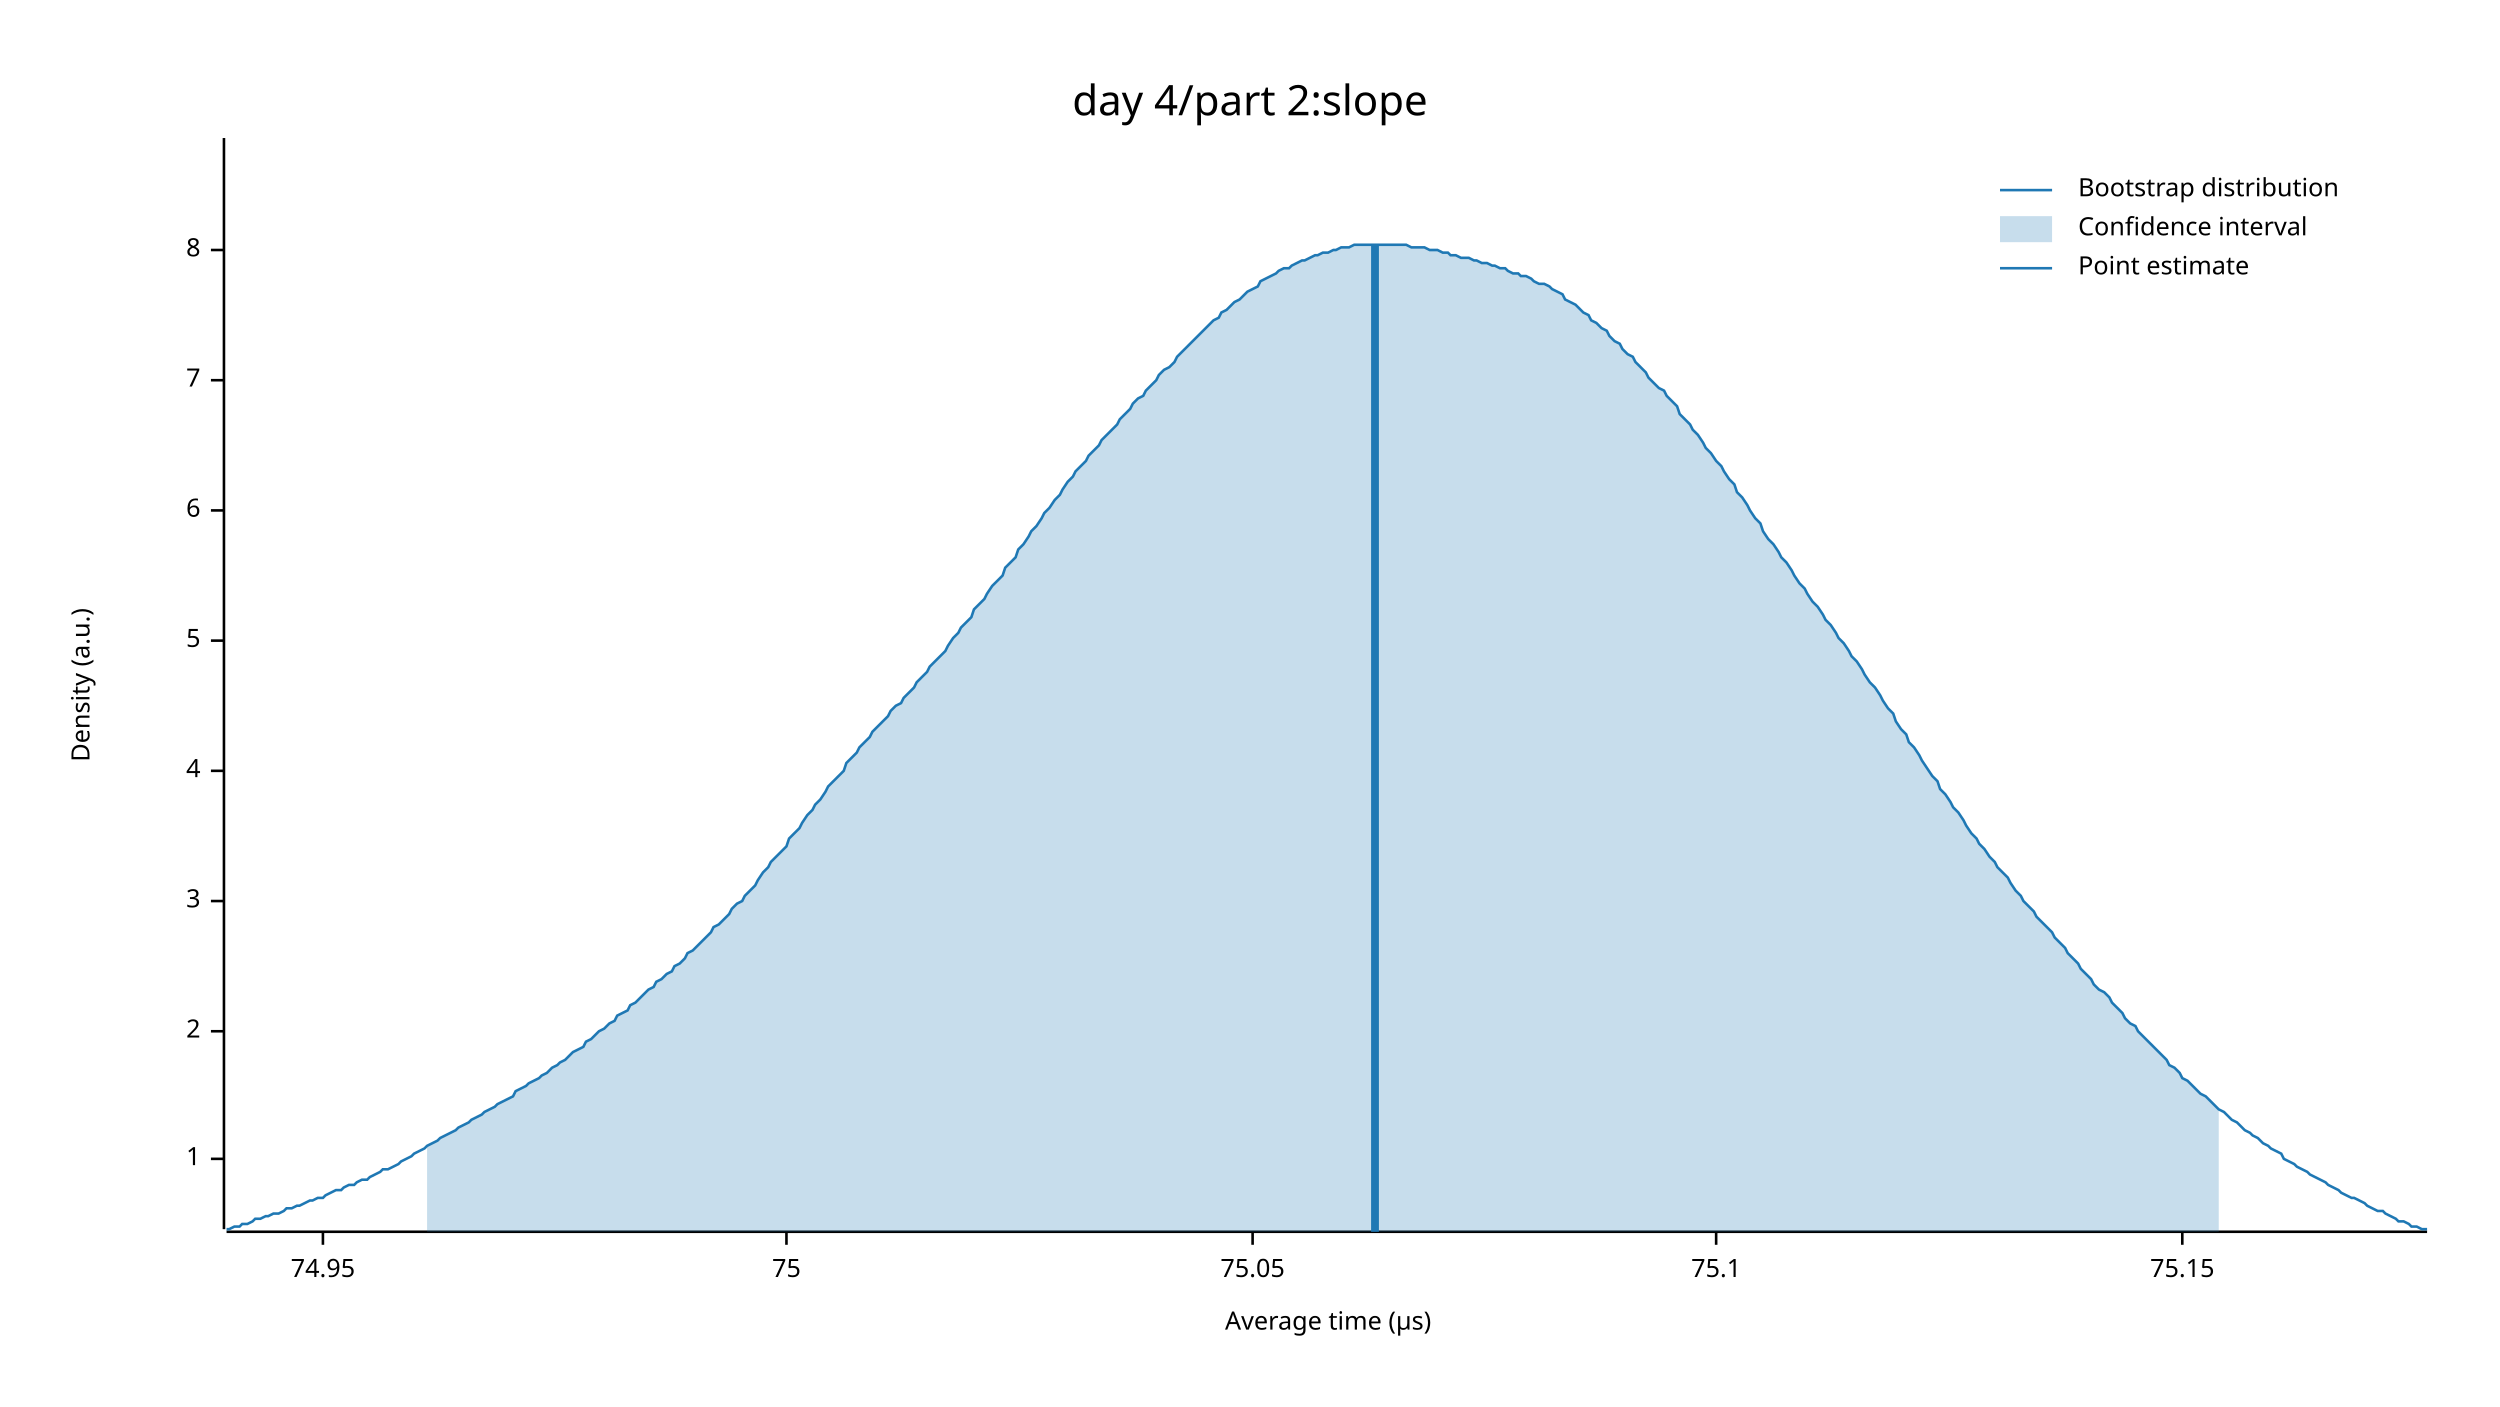
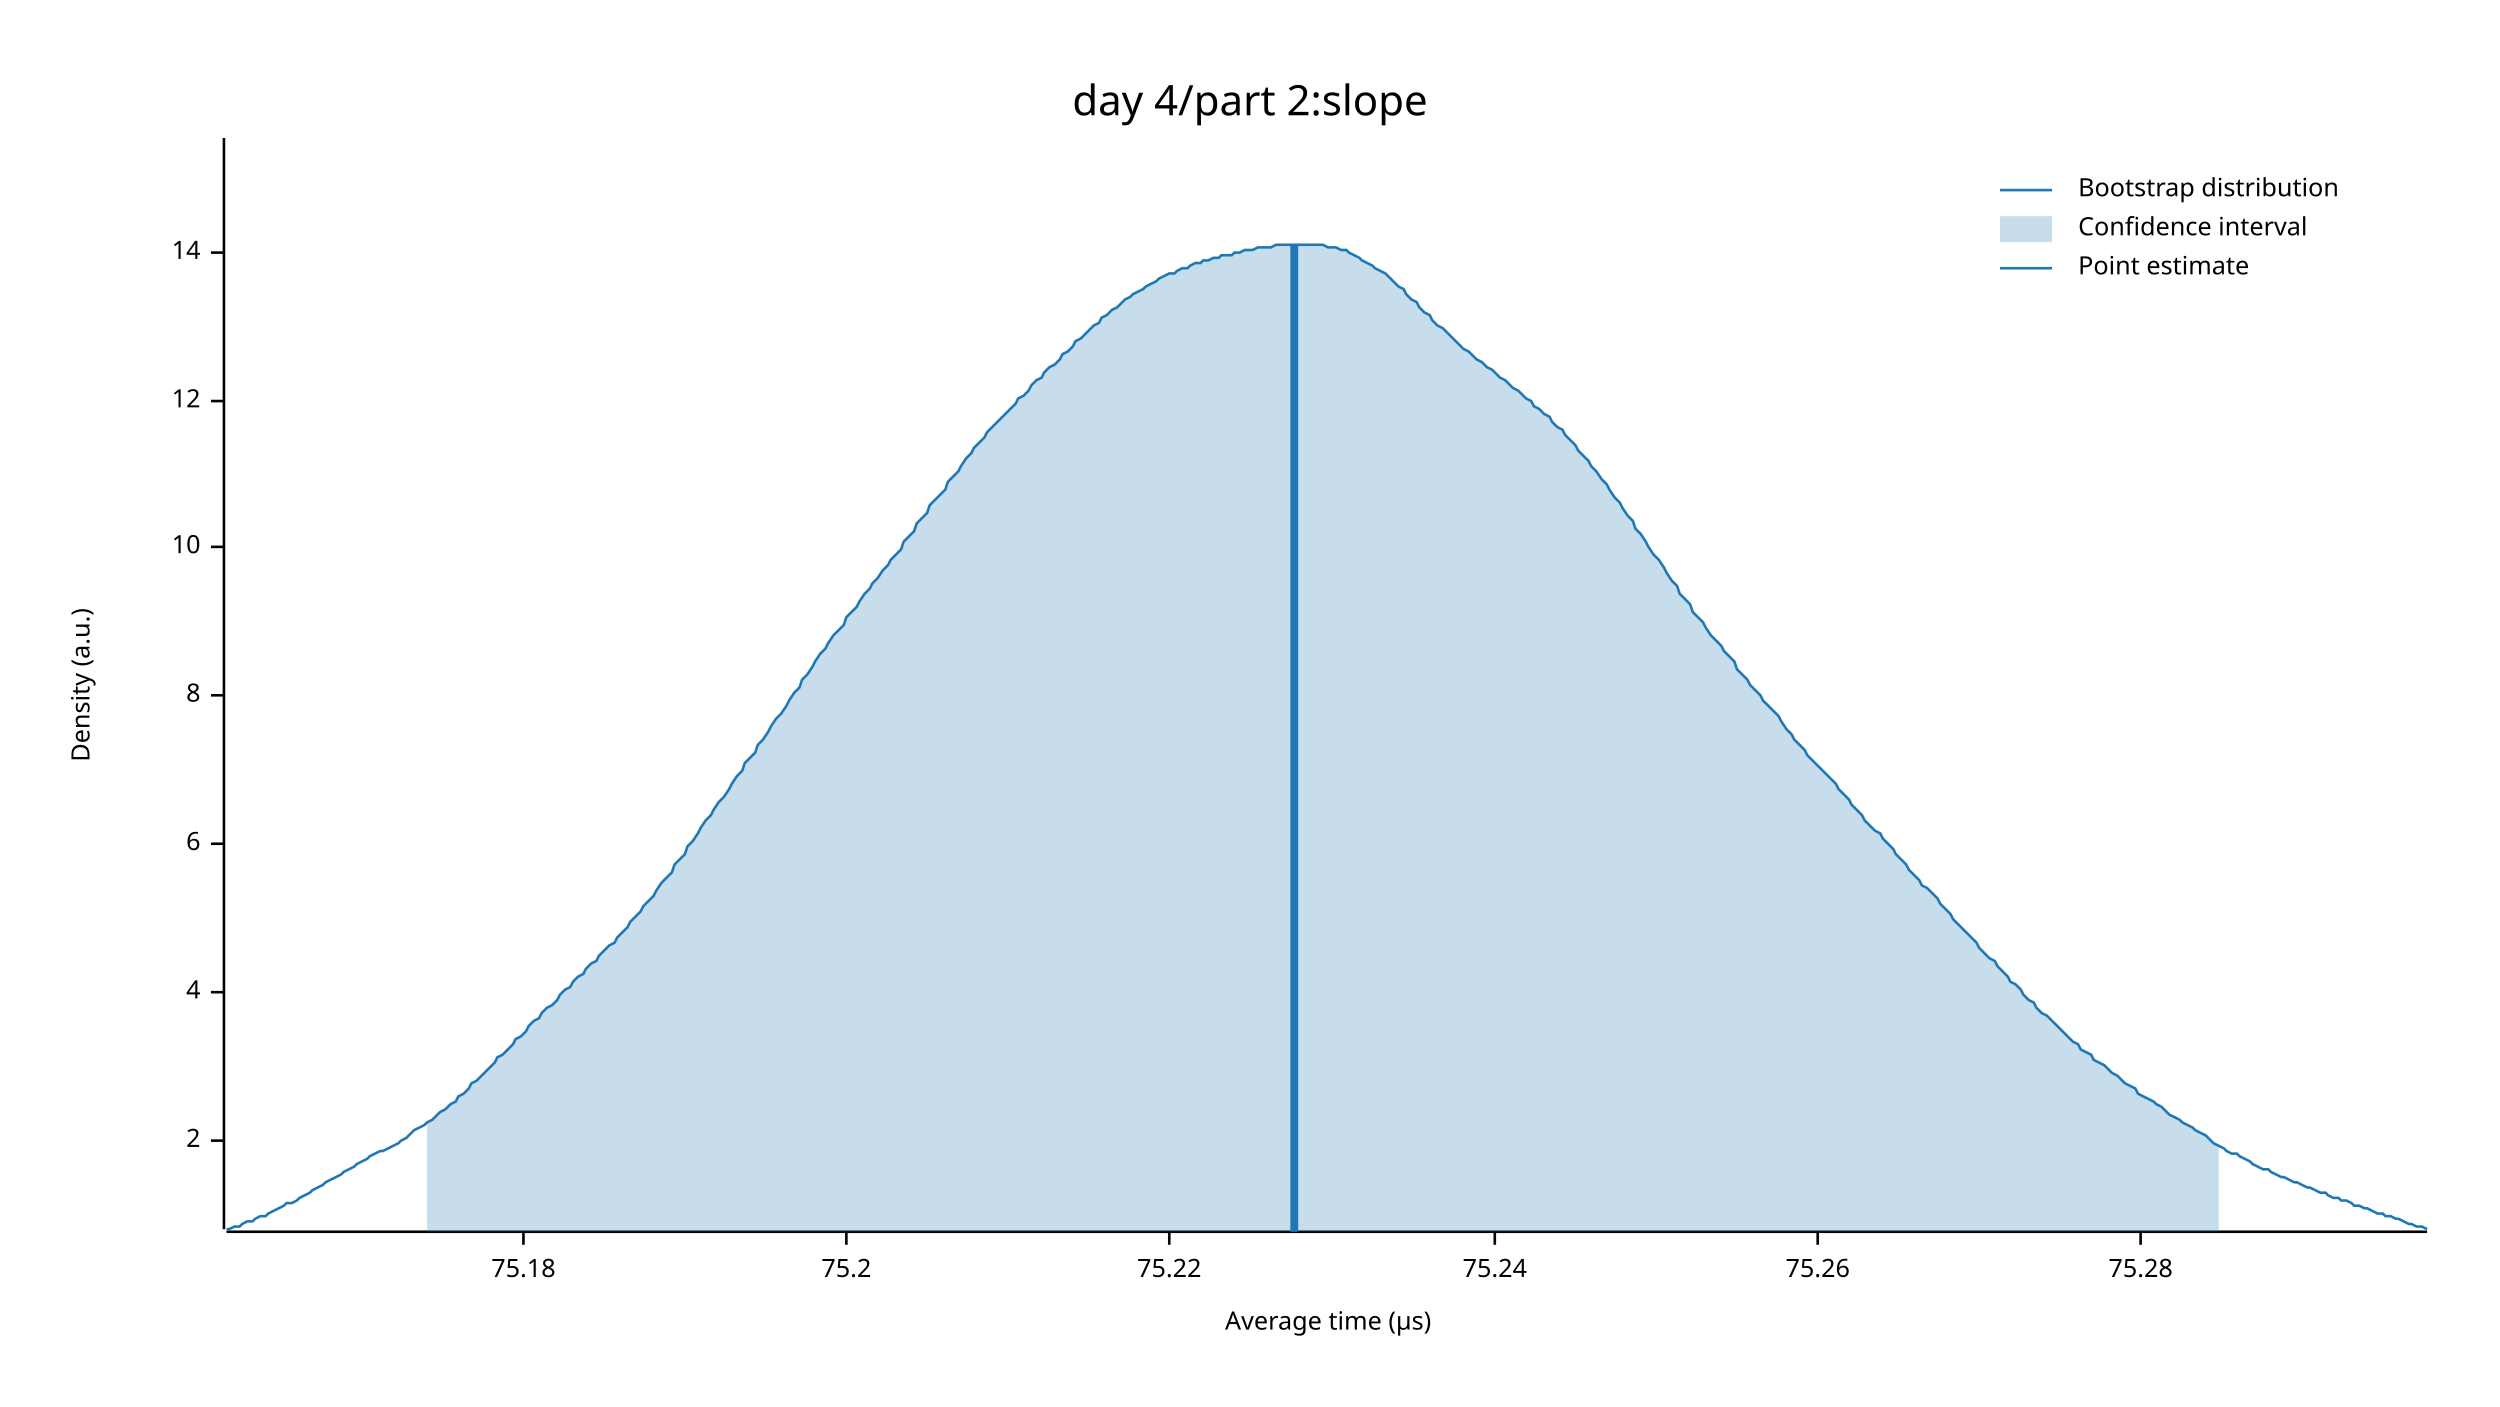
<svg xmlns="http://www.w3.org/2000/svg" width="960" height="540" viewBox="0 0 960 540">
  <text x="480" y="32" dy="0.76em" text-anchor="middle" font-family="sans-serif" font-size="16.129" opacity="1" fill="#000000">
day 4/part 2:slope
</text>
  <text x="27" y="263" dy="0.76em" text-anchor="middle" font-family="sans-serif" font-size="9.677" opacity="1" fill="#000000" transform="rotate(270, 27, 263)">
Density (a.u.)
</text>
  <text x="510" y="513" dy="-0.5ex" text-anchor="middle" font-family="sans-serif" font-size="9.677" opacity="1" fill="#000000">
Average time (µs)
</text>
  <polyline fill="none" opacity="1" stroke="#000000" stroke-width="1" points="86,53 86,472 " />
-   <text x="77" y="445" dy="0.5ex" text-anchor="end" font-family="sans-serif" font-size="9.677" opacity="1" fill="#000000">
- 1
- </text>
-   <polyline fill="none" opacity="1" stroke="#000000" stroke-width="1" points="81,445 86,445 " />
-   <text x="77" y="396" dy="0.5ex" text-anchor="end" font-family="sans-serif" font-size="9.677" opacity="1" fill="#000000">
+   <text x="77" y="438" dy="0.5ex" text-anchor="end" font-family="sans-serif" font-size="9.677" opacity="1" fill="#000000">
2
</text>
-   <polyline fill="none" opacity="1" stroke="#000000" stroke-width="1" points="81,396 86,396 " />
-   <text x="77" y="346" dy="0.5ex" text-anchor="end" font-family="sans-serif" font-size="9.677" opacity="1" fill="#000000">
- 3
- </text>
-   <polyline fill="none" opacity="1" stroke="#000000" stroke-width="1" points="81,346 86,346 " />
-   <text x="77" y="296" dy="0.5ex" text-anchor="end" font-family="sans-serif" font-size="9.677" opacity="1" fill="#000000">
+   <polyline fill="none" opacity="1" stroke="#000000" stroke-width="1" points="81,438 86,438 " />
+   <text x="77" y="381" dy="0.5ex" text-anchor="end" font-family="sans-serif" font-size="9.677" opacity="1" fill="#000000">
4
</text>
-   <polyline fill="none" opacity="1" stroke="#000000" stroke-width="1" points="81,296 86,296 " />
-   <text x="77" y="246" dy="0.5ex" text-anchor="end" font-family="sans-serif" font-size="9.677" opacity="1" fill="#000000">
- 5
- </text>
-   <polyline fill="none" opacity="1" stroke="#000000" stroke-width="1" points="81,246 86,246 " />
-   <text x="77" y="196" dy="0.5ex" text-anchor="end" font-family="sans-serif" font-size="9.677" opacity="1" fill="#000000">
+   <polyline fill="none" opacity="1" stroke="#000000" stroke-width="1" points="81,381 86,381 " />
+   <text x="77" y="324" dy="0.5ex" text-anchor="end" font-family="sans-serif" font-size="9.677" opacity="1" fill="#000000">
6
</text>
-   <polyline fill="none" opacity="1" stroke="#000000" stroke-width="1" points="81,196 86,196 " />
-   <text x="77" y="146" dy="0.5ex" text-anchor="end" font-family="sans-serif" font-size="9.677" opacity="1" fill="#000000">
- 7
- </text>
-   <polyline fill="none" opacity="1" stroke="#000000" stroke-width="1" points="81,146 86,146 " />
-   <text x="77" y="96" dy="0.5ex" text-anchor="end" font-family="sans-serif" font-size="9.677" opacity="1" fill="#000000">
+   <polyline fill="none" opacity="1" stroke="#000000" stroke-width="1" points="81,324 86,324 " />
+   <text x="77" y="267" dy="0.5ex" text-anchor="end" font-family="sans-serif" font-size="9.677" opacity="1" fill="#000000">
8
</text>
-   <polyline fill="none" opacity="1" stroke="#000000" stroke-width="1" points="81,96 86,96 " />
+   <polyline fill="none" opacity="1" stroke="#000000" stroke-width="1" points="81,267 86,267 " />
+   <text x="77" y="210" dy="0.5ex" text-anchor="end" font-family="sans-serif" font-size="9.677" opacity="1" fill="#000000">
+ 10
+ </text>
+   <polyline fill="none" opacity="1" stroke="#000000" stroke-width="1" points="81,210 86,210 " />
+   <text x="77" y="154" dy="0.5ex" text-anchor="end" font-family="sans-serif" font-size="9.677" opacity="1" fill="#000000">
+ 12
+ </text>
+   <polyline fill="none" opacity="1" stroke="#000000" stroke-width="1" points="81,154 86,154 " />
+   <text x="77" y="97" dy="0.5ex" text-anchor="end" font-family="sans-serif" font-size="9.677" opacity="1" fill="#000000">
+ 14
+ </text>
+   <polyline fill="none" opacity="1" stroke="#000000" stroke-width="1" points="81,97 86,97 " />
  <polyline fill="none" opacity="1" stroke="#000000" stroke-width="1" points="87,473 932,473 " />
-   <text x="124" y="483" dy="0.76em" text-anchor="middle" font-family="sans-serif" font-size="9.677" opacity="1" fill="#000000">
- 74.95
+   <text x="201" y="483" dy="0.76em" text-anchor="middle" font-family="sans-serif" font-size="9.677" opacity="1" fill="#000000">
+ 75.18
</text>
-   <polyline fill="none" opacity="1" stroke="#000000" stroke-width="1" points="124,473 124,478 " />
-   <text x="302" y="483" dy="0.76em" text-anchor="middle" font-family="sans-serif" font-size="9.677" opacity="1" fill="#000000">
- 75
+   <polyline fill="none" opacity="1" stroke="#000000" stroke-width="1" points="201,473 201,478 " />
+   <text x="325" y="483" dy="0.76em" text-anchor="middle" font-family="sans-serif" font-size="9.677" opacity="1" fill="#000000">
+ 75.2
</text>
-   <polyline fill="none" opacity="1" stroke="#000000" stroke-width="1" points="302,473 302,478 " />
-   <text x="481" y="483" dy="0.76em" text-anchor="middle" font-family="sans-serif" font-size="9.677" opacity="1" fill="#000000">
- 75.05
+   <polyline fill="none" opacity="1" stroke="#000000" stroke-width="1" points="325,473 325,478 " />
+   <text x="449" y="483" dy="0.76em" text-anchor="middle" font-family="sans-serif" font-size="9.677" opacity="1" fill="#000000">
+ 75.22
</text>
-   <polyline fill="none" opacity="1" stroke="#000000" stroke-width="1" points="481,473 481,478 " />
-   <text x="659" y="483" dy="0.76em" text-anchor="middle" font-family="sans-serif" font-size="9.677" opacity="1" fill="#000000">
- 75.1
+   <polyline fill="none" opacity="1" stroke="#000000" stroke-width="1" points="449,473 449,478 " />
+   <text x="574" y="483" dy="0.76em" text-anchor="middle" font-family="sans-serif" font-size="9.677" opacity="1" fill="#000000">
+ 75.24
</text>
-   <polyline fill="none" opacity="1" stroke="#000000" stroke-width="1" points="659,473 659,478 " />
-   <text x="838" y="483" dy="0.76em" text-anchor="middle" font-family="sans-serif" font-size="9.677" opacity="1" fill="#000000">
- 75.15
+   <polyline fill="none" opacity="1" stroke="#000000" stroke-width="1" points="574,473 574,478 " />
+   <text x="698" y="483" dy="0.76em" text-anchor="middle" font-family="sans-serif" font-size="9.677" opacity="1" fill="#000000">
+ 75.26
</text>
-   <polyline fill="none" opacity="1" stroke="#000000" stroke-width="1" points="838,473 838,478 " />
-   <polyline fill="none" opacity="1" stroke="#1F78B4" stroke-width="1" points="87,472 88,472 90,471 92,471 93,470 95,470 97,469 98,468 100,468 102,467 103,467 105,466 107,466 109,465 110,464 112,464 114,463 115,463 117,462 119,461 120,461 122,460 124,460 125,459 127,458 129,457 131,457 132,456 134,455 136,455 137,454 139,453 141,453 142,452 144,451 146,450 147,449 149,449 151,448 153,447 154,446 156,445 158,444 159,443 161,442 163,441 164,440 166,439 168,438 169,437 171,436 173,435 175,434 176,433 178,432 180,431 181,430 183,429 185,428 186,427 188,426 190,425 191,424 193,423 195,422 197,421 198,419 200,418 202,417 203,416 205,415 207,414 208,413 210,412 212,410 214,409 215,408 217,407 219,405 220,404 222,403 224,402 225,400 227,399 229,397 230,396 232,395 234,393 236,392 237,390 239,389 241,388 242,386 244,385 246,383 247,382 249,380 251,379 252,377 254,376 256,374 258,373 259,371 261,370 263,368 264,366 266,365 268,363 269,362 271,360 273,358 274,356 276,355 278,353 280,351 281,349 283,347 285,346 286,344 288,342 290,340 291,338 293,335 295,333 296,331 298,329 300,327 302,325 303,322 305,320 307,318 308,316 310,313 312,311 313,309 315,307 317,304 318,302 320,300 322,298 324,296 325,293 327,291 329,289 330,287 332,285 334,283 335,281 337,279 339,277 341,275 342,273 344,271 346,270 347,268 349,266 351,264 352,262 354,260 356,258 357,256 359,254 361,252 363,250 364,248 366,245 368,243 369,241 371,239 373,237 374,234 376,232 378,230 379,228 381,225 383,223 385,221 386,218 388,216 390,214 391,211 393,209 395,206 396,204 398,202 400,199 401,197 403,195 405,192 407,190 408,188 410,185 412,183 413,181 415,179 417,177 418,175 420,173 422,171 423,169 425,167 427,165 429,163 430,161 432,159 434,157 435,155 437,153 439,152 440,150 442,148 444,146 445,144 447,142 449,141 451,139 452,137 454,135 456,133 457,132 459,130 461,128 462,127 464,125 466,123 468,122 469,120 471,119 473,117 474,116 476,115 478,113 479,112 481,111 483,110 484,108 486,107 488,106 490,105 491,104 493,103 495,103 496,102 498,101 500,100 501,100 503,99 505,98 506,98 508,97 510,97 512,96 513,96 515,95 517,95 518,95 520,94 522,94 523,94 525,94 527,94 528,94 530,94 532,94 534,94 535,94 537,94 539,94 540,94 542,95 544,95 545,95 547,95 549,96 550,96 552,96 554,97 556,97 557,98 559,98 561,99 562,99 564,99 566,100 567,100 569,101 571,101 573,102 574,102 576,103 578,103 579,104 581,105 583,105 584,106 586,106 588,107 589,108 591,109 593,109 595,110 596,111 598,112 600,113 601,115 603,116 605,117 606,118 608,120 610,121 611,123 613,124 615,126 617,127 618,129 620,131 622,132 623,134 625,136 627,137 628,139 630,141 632,143 633,145 635,147 637,149 639,150 640,152 642,154 644,156 645,159 647,161 649,163 650,165 652,167 654,170 655,172 657,174 659,177 661,179 662,181 664,184 666,186 667,189 669,191 671,194 672,196 674,199 676,201 677,204 679,207 681,209 683,212 684,214 686,216 688,219 689,221 691,224 693,226 694,228 696,231 698,233 700,236 701,238 703,240 705,243 706,245 708,247 710,250 711,252 713,254 715,257 716,259 718,262 720,264 722,267 723,269 725,272 727,274 728,277 730,280 732,282 733,285 735,287 737,290 738,292 740,295 742,298 744,300 745,303 747,305 749,308 750,310 752,312 754,315 755,317 757,320 759,322 760,324 762,326 764,329 766,331 767,333 769,335 771,337 772,339 774,342 776,344 777,346 779,348 781,350 782,352 784,354 786,356 788,358 789,360 791,362 793,364 794,366 796,368 798,370 799,372 801,374 803,376 804,378 806,380 808,381 810,383 811,385 813,387 815,389 816,391 818,393 820,394 821,396 823,398 825,400 827,402 828,403 830,405 832,407 833,409 835,410 837,412 838,414 840,415 842,417 843,418 845,420 847,421 849,423 850,424 852,426 854,427 855,428 857,430 859,431 860,432 862,434 864,435 865,436 867,437 869,439 871,440 872,441 874,442 876,443 877,445 879,446 881,447 882,448 884,449 886,450 887,451 889,452 891,453 893,454 894,455 896,456 898,457 899,458 901,459 903,460 904,460 906,461 908,462 909,463 911,464 913,465 915,465 916,466 918,467 920,468 921,469 923,469 925,470 926,471 928,471 930,472 932,472 " />
-   <polygon opacity="0.25" fill="#1F78B4" points="164,440 166,439 168,438 169,437 171,436 173,435 175,434 176,433 178,432 180,431 181,430 183,429 185,428 186,427 188,426 190,425 191,424 193,423 195,422 197,421 198,419 200,418 202,417 203,416 205,415 207,414 208,413 210,412 212,410 214,409 215,408 217,407 219,405 220,404 222,403 224,402 225,400 227,399 229,397 230,396 232,395 234,393 236,392 237,390 239,389 241,388 242,386 244,385 246,383 247,382 249,380 251,379 252,377 254,376 256,374 258,373 259,371 261,370 263,368 264,366 266,365 268,363 269,362 271,360 273,358 274,356 276,355 278,353 280,351 281,349 283,347 285,346 286,344 288,342 290,340 291,338 293,335 295,333 296,331 298,329 300,327 302,325 303,322 305,320 307,318 308,316 310,313 312,311 313,309 315,307 317,304 318,302 320,300 322,298 324,296 325,293 327,291 329,289 330,287 332,285 334,283 335,281 337,279 339,277 341,275 342,273 344,271 346,270 347,268 349,266 351,264 352,262 354,260 356,258 357,256 359,254 361,252 363,250 364,248 366,245 368,243 369,241 371,239 373,237 374,234 376,232 378,230 379,228 381,225 383,223 385,221 386,218 388,216 390,214 391,211 393,209 395,206 396,204 398,202 400,199 401,197 403,195 405,192 407,190 408,188 410,185 412,183 413,181 415,179 417,177 418,175 420,173 422,171 423,169 425,167 427,165 429,163 430,161 432,159 434,157 435,155 437,153 439,152 440,150 442,148 444,146 445,144 447,142 449,141 451,139 452,137 454,135 456,133 457,132 459,130 461,128 462,127 464,125 466,123 468,122 469,120 471,119 473,117 474,116 476,115 478,113 479,112 481,111 483,110 484,108 486,107 488,106 490,105 491,104 493,103 495,103 496,102 498,101 500,100 501,100 503,99 505,98 506,98 508,97 510,97 512,96 513,96 515,95 517,95 518,95 520,94 522,94 523,94 525,94 527,94 528,94 530,94 532,94 534,94 535,94 537,94 539,94 540,94 542,95 544,95 545,95 547,95 549,96 550,96 552,96 554,97 556,97 557,98 559,98 561,99 562,99 564,99 566,100 567,100 569,101 571,101 573,102 574,102 576,103 578,103 579,104 581,105 583,105 584,106 586,106 588,107 589,108 591,109 593,109 595,110 596,111 598,112 600,113 601,115 603,116 605,117 606,118 608,120 610,121 611,123 613,124 615,126 617,127 618,129 620,131 622,132 623,134 625,136 627,137 628,139 630,141 632,143 633,145 635,147 637,149 639,150 640,152 642,154 644,156 645,159 647,161 649,163 650,165 652,167 654,170 655,172 657,174 659,177 661,179 662,181 664,184 666,186 667,189 669,191 671,194 672,196 674,199 676,201 677,204 679,207 681,209 683,212 684,214 686,216 688,219 689,221 691,224 693,226 694,228 696,231 698,233 700,236 701,238 703,240 705,243 706,245 708,247 710,250 711,252 713,254 715,257 716,259 718,262 720,264 722,267 723,269 725,272 727,274 728,277 730,280 732,282 733,285 735,287 737,290 738,292 740,295 742,298 744,300 745,303 747,305 749,308 750,310 752,312 754,315 755,317 757,320 759,322 760,324 762,326 764,329 766,331 767,333 769,335 771,337 772,339 774,342 776,344 777,346 779,348 781,350 782,352 784,354 786,356 788,358 789,360 791,362 793,364 794,366 796,368 798,370 799,372 801,374 803,376 804,378 806,380 808,381 810,383 811,385 813,387 815,389 816,391 818,393 820,394 821,396 823,398 825,400 827,402 828,403 830,405 832,407 833,409 835,410 837,412 838,414 840,415 842,417 843,418 845,420 847,421 849,423 850,424 852,426 852,473 164,473 " />
-   <polyline fill="none" opacity="1" stroke="#1F78B4" stroke-width="3" points="528,473 528,94 " />
+   <polyline fill="none" opacity="1" stroke="#000000" stroke-width="1" points="698,473 698,478 " />
+   <text x="822" y="483" dy="0.76em" text-anchor="middle" font-family="sans-serif" font-size="9.677" opacity="1" fill="#000000">
+ 75.28
+ </text>
+   <polyline fill="none" opacity="1" stroke="#000000" stroke-width="1" points="822,473 822,478 " />
+   <polyline fill="none" opacity="1" stroke="#1F78B4" stroke-width="1" points="87,472 88,472 90,471 92,471 93,470 95,469 97,469 98,468 100,467 102,467 103,466 105,465 107,464 109,463 110,462 112,462 114,461 115,460 117,459 119,458 120,457 122,456 124,455 125,454 127,453 129,452 131,451 132,450 134,449 136,448 137,447 139,446 141,445 142,444 144,443 146,442 147,442 149,441 151,440 153,439 154,438 156,437 158,435 159,434 161,433 163,432 164,431 166,430 168,428 169,427 171,426 173,424 175,423 176,421 178,420 180,418 181,416 183,415 185,413 186,412 188,410 190,408 191,406 193,405 195,403 197,401 198,399 200,398 202,396 203,394 205,392 207,391 208,389 210,387 212,386 214,384 215,382 217,380 219,379 220,377 222,375 224,374 225,372 227,370 229,369 230,367 232,365 234,363 236,362 237,360 239,358 241,356 242,354 244,352 246,350 247,348 249,346 251,344 252,342 254,339 256,337 258,335 259,332 261,330 263,328 264,325 266,323 268,320 269,318 271,315 273,313 274,311 276,308 278,306 280,303 281,301 283,298 285,296 286,293 288,291 290,289 291,286 293,284 295,281 296,279 298,276 300,274 302,271 303,269 305,266 307,264 308,261 310,259 312,256 313,254 315,251 317,249 318,247 320,244 322,242 324,240 325,237 327,235 329,233 330,231 332,228 334,226 335,224 337,222 339,219 341,217 342,215 344,213 346,211 347,208 349,206 351,204 352,201 354,199 356,197 357,194 359,192 361,190 363,188 364,185 366,183 368,181 369,179 371,176 373,174 374,172 376,170 378,168 379,166 381,164 383,162 385,160 386,159 388,157 390,155 391,153 393,152 395,150 396,148 398,146 400,145 401,143 403,141 405,140 407,138 408,136 410,135 412,133 413,131 415,130 417,128 418,127 420,125 422,124 423,122 425,121 427,119 429,118 430,117 432,115 434,114 435,113 437,112 439,111 440,110 442,109 444,108 445,107 447,106 449,105 451,105 452,104 454,103 456,103 457,102 459,101 461,101 462,100 464,100 466,99 468,99 469,98 471,98 473,98 474,97 476,97 478,96 479,96 481,96 483,95 484,95 486,95 488,95 490,94 491,94 493,94 495,94 496,94 498,94 500,94 501,94 503,94 505,94 506,94 508,94 510,95 512,95 513,95 515,96 517,96 518,97 520,98 522,99 523,100 525,101 527,102 528,103 530,104 532,105 534,107 535,108 537,110 539,111 540,113 542,115 544,116 545,118 547,120 549,121 550,123 552,125 554,126 556,128 557,129 559,131 561,133 562,134 564,135 566,137 567,138 569,139 571,141 573,142 574,143 576,145 578,146 579,147 581,149 583,150 584,151 586,153 588,154 589,156 591,157 593,159 595,160 596,162 598,164 600,165 601,167 603,169 605,171 606,173 608,175 610,177 611,179 613,181 615,184 617,186 618,188 620,191 622,193 623,195 625,198 627,200 628,203 630,205 632,208 633,210 635,213 637,215 639,218 640,220 642,223 644,225 645,228 647,230 649,232 650,235 652,237 654,239 655,241 657,244 659,246 661,248 662,250 664,252 666,254 667,257 669,259 671,261 672,263 674,265 676,267 677,269 679,271 681,273 683,275 684,277 686,280 688,282 689,284 691,286 693,288 694,290 696,292 698,294 700,296 701,297 703,299 705,301 706,303 708,305 710,307 711,309 713,311 715,313 716,315 718,317 720,319 722,320 723,322 725,324 727,326 728,328 730,330 732,332 733,334 735,336 737,338 738,340 740,341 742,343 744,345 745,347 747,349 749,351 750,353 752,355 754,357 755,358 757,360 759,362 760,364 762,366 764,368 766,369 767,371 769,373 771,375 772,377 774,378 776,380 777,382 779,384 781,385 782,387 784,389 786,390 788,392 789,393 791,395 793,397 794,398 796,400 798,401 799,403 801,404 803,405 804,407 806,408 808,409 810,411 811,412 813,413 815,415 816,416 818,417 820,418 821,420 823,421 825,422 827,423 828,424 830,425 832,427 833,428 835,429 837,430 838,431 840,432 842,433 843,434 845,435 847,436 849,438 850,439 852,440 854,441 855,442 857,443 859,443 860,444 862,445 864,446 865,447 867,448 869,449 871,449 872,450 874,451 876,452 877,452 879,453 881,454 882,454 884,455 886,456 887,456 889,457 891,458 893,458 894,459 896,460 898,460 899,461 901,461 903,462 904,463 906,463 908,464 909,464 911,465 913,466 915,466 916,467 918,467 920,468 921,468 923,469 925,470 926,470 928,471 930,471 932,472 " />
+   <polygon opacity="0.25" fill="#1F78B4" points="164,431 166,430 168,428 169,427 171,426 173,424 175,423 176,421 178,420 180,418 181,416 183,415 185,413 186,412 188,410 190,408 191,406 193,405 195,403 197,401 198,399 200,398 202,396 203,394 205,392 207,391 208,389 210,387 212,386 214,384 215,382 217,380 219,379 220,377 222,375 224,374 225,372 227,370 229,369 230,367 232,365 234,363 236,362 237,360 239,358 241,356 242,354 244,352 246,350 247,348 249,346 251,344 252,342 254,339 256,337 258,335 259,332 261,330 263,328 264,325 266,323 268,320 269,318 271,315 273,313 274,311 276,308 278,306 280,303 281,301 283,298 285,296 286,293 288,291 290,289 291,286 293,284 295,281 296,279 298,276 300,274 302,271 303,269 305,266 307,264 308,261 310,259 312,256 313,254 315,251 317,249 318,247 320,244 322,242 324,240 325,237 327,235 329,233 330,231 332,228 334,226 335,224 337,222 339,219 341,217 342,215 344,213 346,211 347,208 349,206 351,204 352,201 354,199 356,197 357,194 359,192 361,190 363,188 364,185 366,183 368,181 369,179 371,176 373,174 374,172 376,170 378,168 379,166 381,164 383,162 385,160 386,159 388,157 390,155 391,153 393,152 395,150 396,148 398,146 400,145 401,143 403,141 405,140 407,138 408,136 410,135 412,133 413,131 415,130 417,128 418,127 420,125 422,124 423,122 425,121 427,119 429,118 430,117 432,115 434,114 435,113 437,112 439,111 440,110 442,109 444,108 445,107 447,106 449,105 451,105 452,104 454,103 456,103 457,102 459,101 461,101 462,100 464,100 466,99 468,99 469,98 471,98 473,98 474,97 476,97 478,96 479,96 481,96 483,95 484,95 486,95 488,95 490,94 491,94 493,94 495,94 496,94 498,94 500,94 501,94 503,94 505,94 506,94 508,94 510,95 512,95 513,95 515,96 517,96 518,97 520,98 522,99 523,100 525,101 527,102 528,103 530,104 532,105 534,107 535,108 537,110 539,111 540,113 542,115 544,116 545,118 547,120 549,121 550,123 552,125 554,126 556,128 557,129 559,131 561,133 562,134 564,135 566,137 567,138 569,139 571,141 573,142 574,143 576,145 578,146 579,147 581,149 583,150 584,151 586,153 588,154 589,156 591,157 593,159 595,160 596,162 598,164 600,165 601,167 603,169 605,171 606,173 608,175 610,177 611,179 613,181 615,184 617,186 618,188 620,191 622,193 623,195 625,198 627,200 628,203 630,205 632,208 633,210 635,213 637,215 639,218 640,220 642,223 644,225 645,228 647,230 649,232 650,235 652,237 654,239 655,241 657,244 659,246 661,248 662,250 664,252 666,254 667,257 669,259 671,261 672,263 674,265 676,267 677,269 679,271 681,273 683,275 684,277 686,280 688,282 689,284 691,286 693,288 694,290 696,292 698,294 700,296 701,297 703,299 705,301 706,303 708,305 710,307 711,309 713,311 715,313 716,315 718,317 720,319 722,320 723,322 725,324 727,326 728,328 730,330 732,332 733,334 735,336 737,338 738,340 740,341 742,343 744,345 745,347 747,349 749,351 750,353 752,355 754,357 755,358 757,360 759,362 760,364 762,366 764,368 766,369 767,371 769,373 771,375 772,377 774,378 776,380 777,382 779,384 781,385 782,387 784,389 786,390 788,392 789,393 791,395 793,397 794,398 796,400 798,401 799,403 801,404 803,405 804,407 806,408 808,409 810,411 811,412 813,413 815,415 816,416 818,417 820,418 821,420 823,421 825,422 827,423 828,424 830,425 832,427 833,428 835,429 837,430 838,431 840,432 842,433 843,434 845,435 847,436 849,438 850,439 852,440 852,473 164,473 " />
+   <polyline fill="none" opacity="1" stroke="#1F78B4" stroke-width="3" points="497,473 497,94 " />
  <text x="798" y="68" dy="0.76em" text-anchor="start" font-family="sans-serif" font-size="9.677" opacity="1" fill="#000000">
Bootstrap distribution
</text>
  <text x="798" y="83" dy="0.76em" text-anchor="start" font-family="sans-serif" font-size="9.677" opacity="1" fill="#000000">
Confidence interval
</text>
  <text x="798" y="98" dy="0.76em" text-anchor="start" font-family="sans-serif" font-size="9.677" opacity="1" fill="#000000">
Point estimate
</text>
  <polyline fill="none" opacity="1" stroke="#1F78B4" stroke-width="1" points="768,73 788,73 " />
  <rect x="768" y="83" width="20" height="10" opacity="0.25" fill="#1F78B4" stroke="none" />
  <polyline fill="none" opacity="1" stroke="#1F78B4" stroke-width="1" points="768,103 788,103 " />
</svg>
